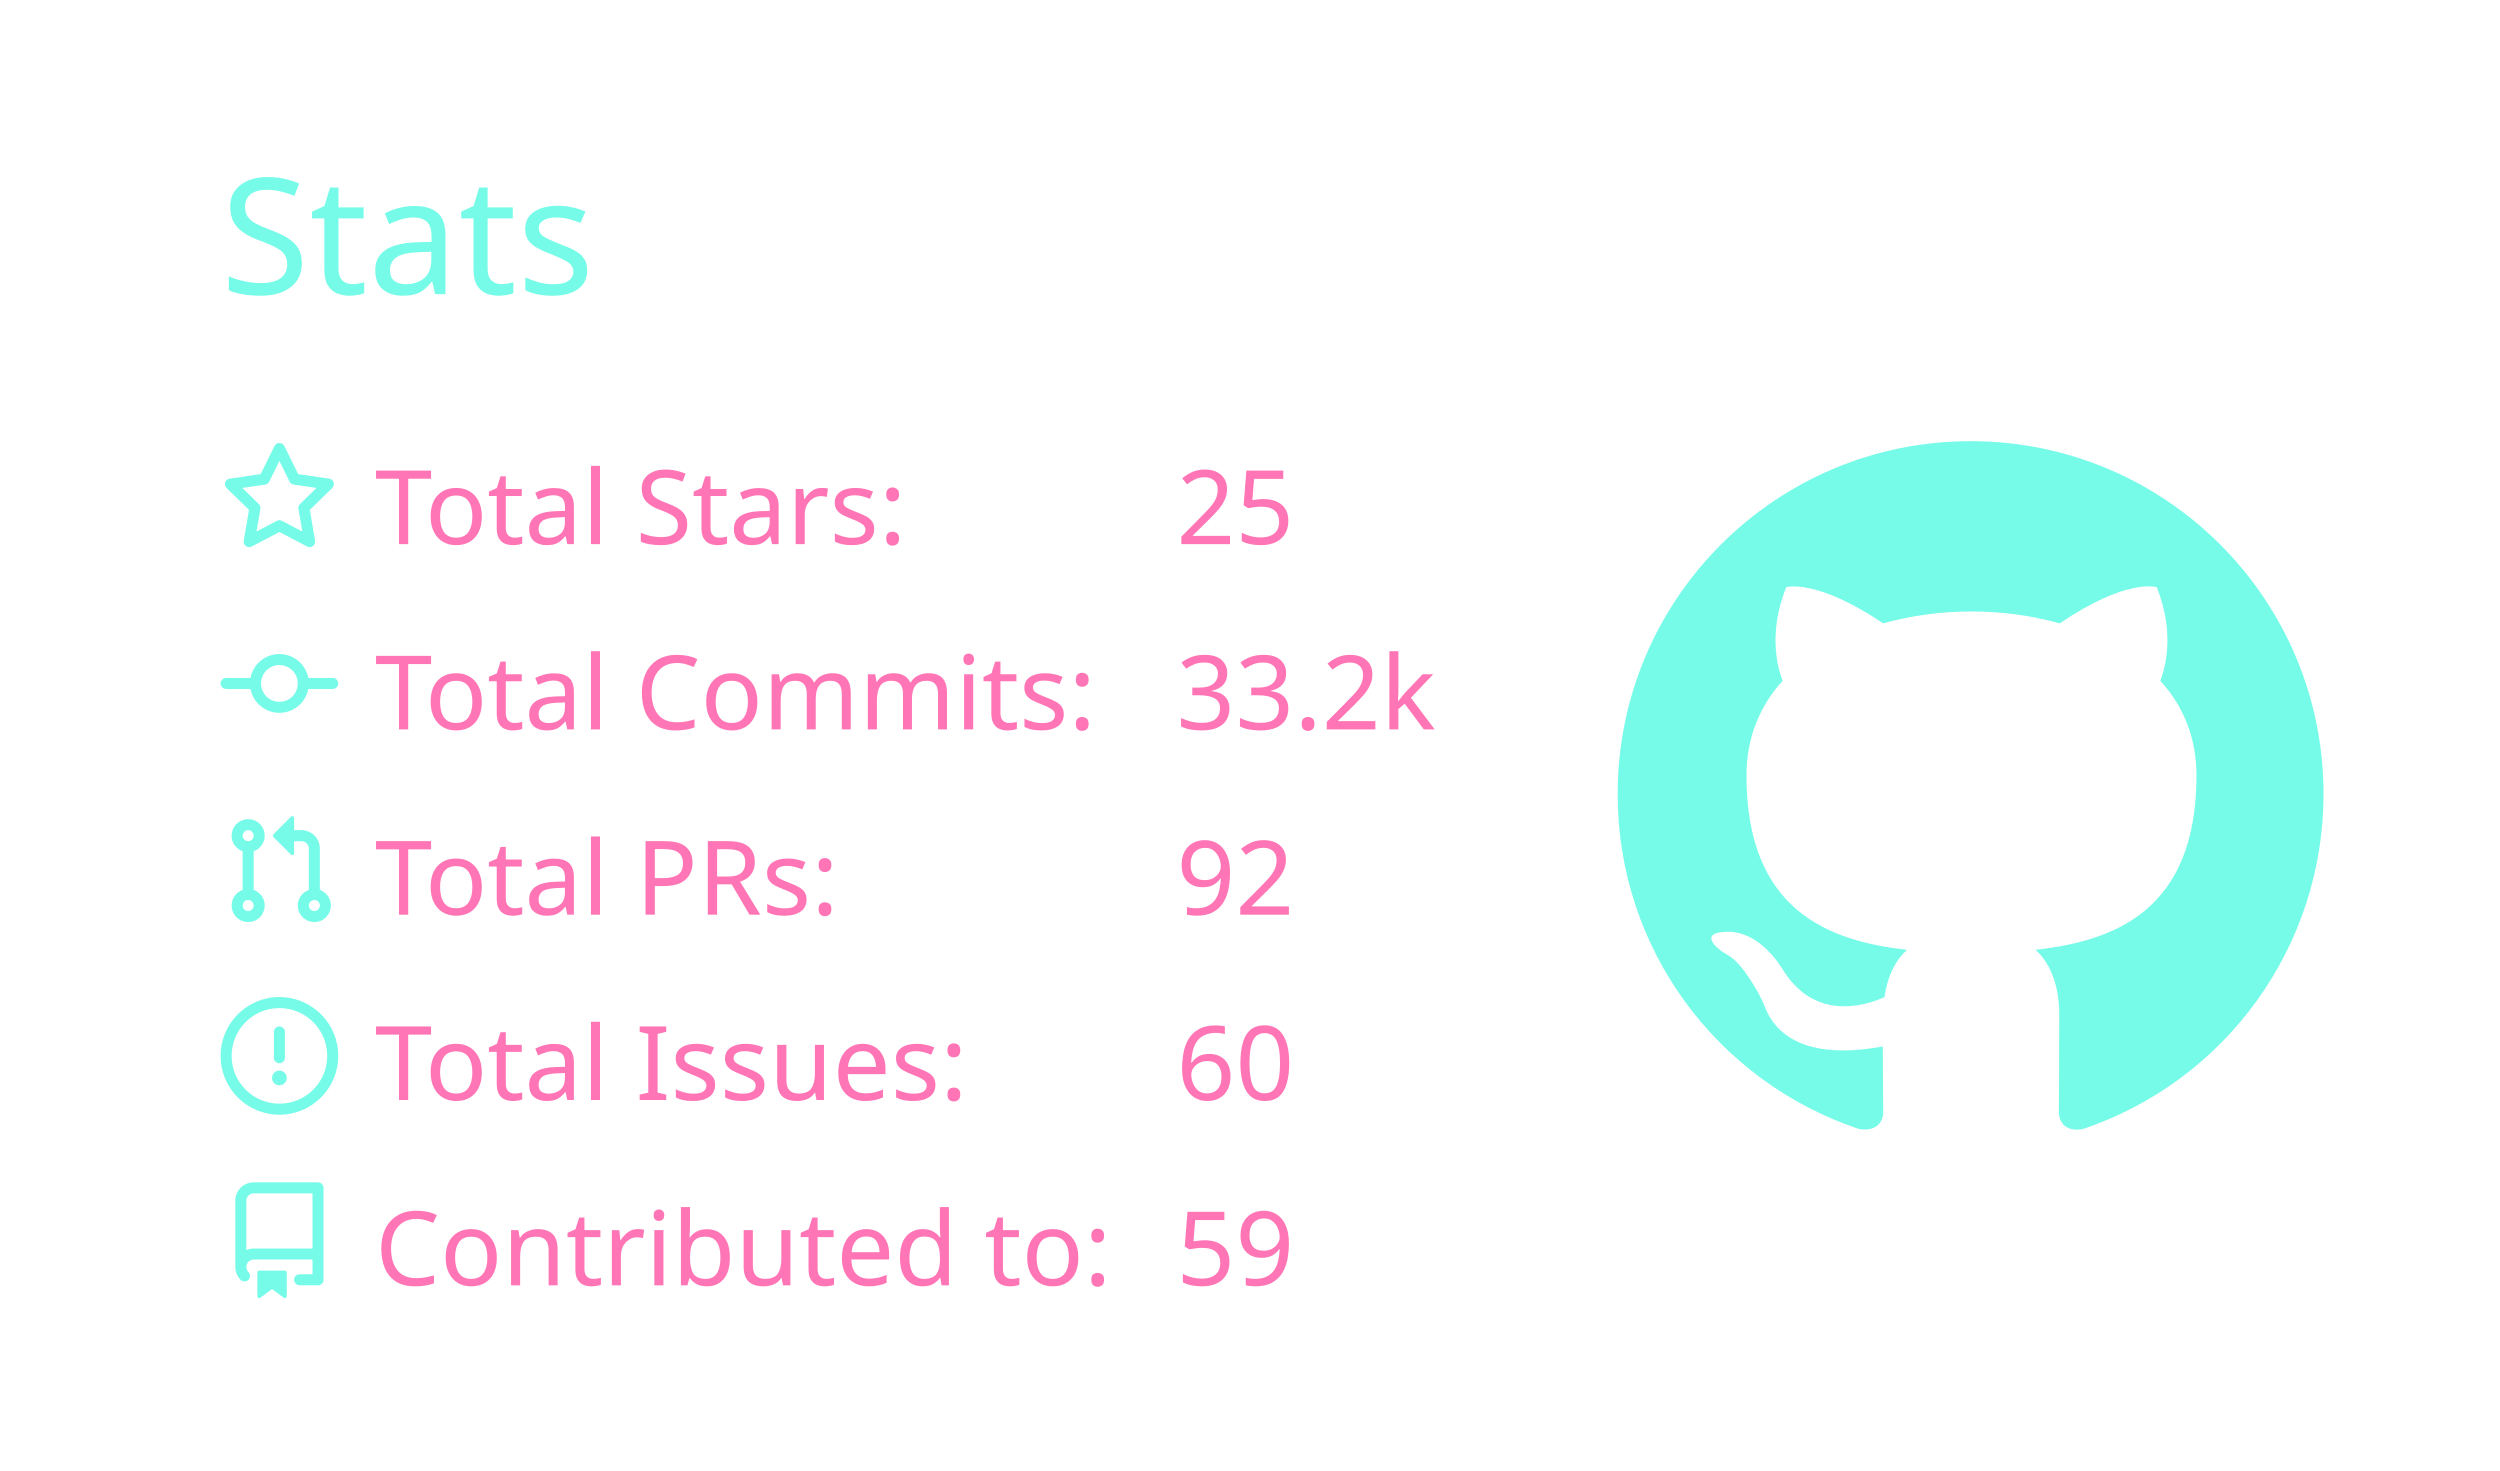
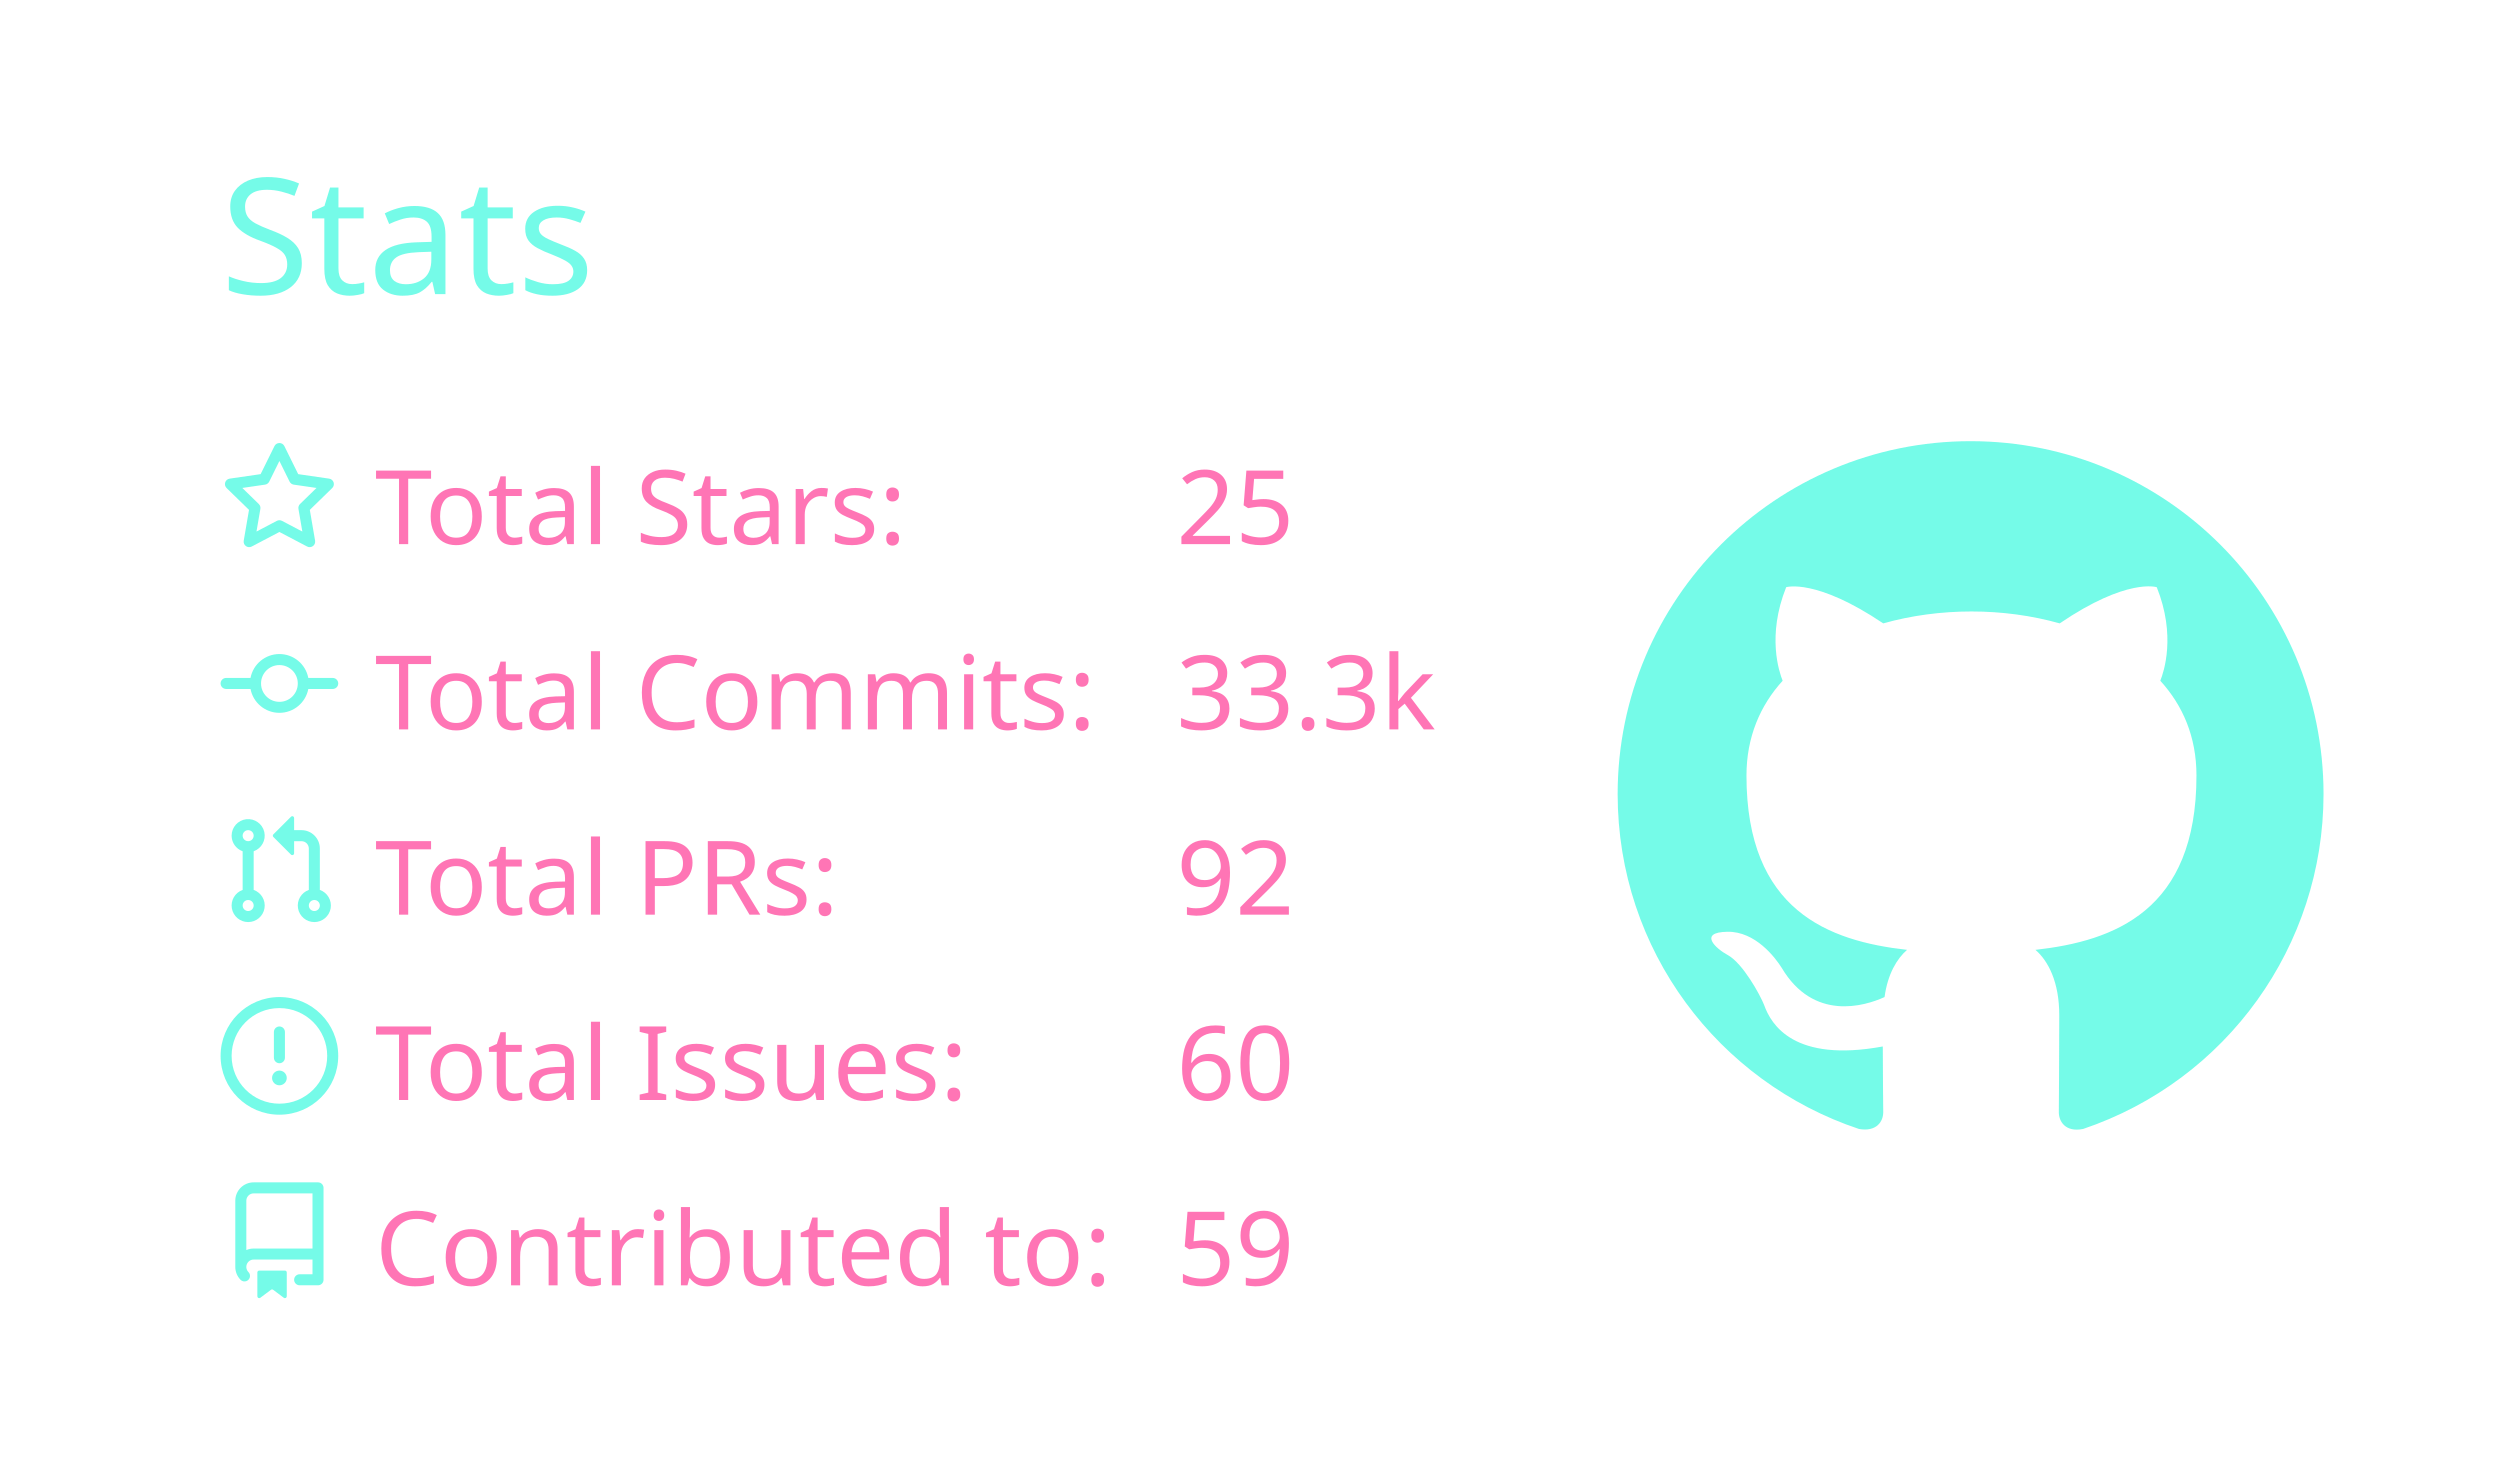
<svg xmlns="http://www.w3.org/2000/svg" width="340" height="200" viewBox="0 0 340 200">
  <style>* {
          font-family: 'Segoe UI', Ubuntu, "Helvetica Neue", Sans-Serif
        }</style>
  <g class="gpsc-root">
    <rect x="1" y="1" rx="5" ry="5" height="99%" width="99.412%" stroke="#000000" stroke-width="1" fill="#ffffff00" stroke-opacity="0" />
    <text x="30" y="40" class="gpsc-item" style="--gpsc-i: 0; font-size: 22px; fill: #19f9d899;">Stats</text>
    <g transform="translate(0,40)">
      <g transform="translate(30,20)">
        <g class="gpsc-item" style="--gpsc-i: 0;">
          <g transform="translate(0,0)" width="14" height="14" fill="#19f9d899">
            <path fill-rule="evenodd" d="M8 .25a.75.75 0 01.673.418l1.882 3.815 4.21.612a.75.75 0 01.416 1.279l-3.046 2.97.719 4.192a.75.75 0 01-1.088.791L8 12.347l-3.766 1.98a.75.75 0 01-1.088-.79l.72-4.194L.818 6.374a.75.75 0 01.416-1.28l4.21-.611L7.327.668A.75.75 0 018 .25zm0 2.445L6.615 5.5a.75.75 0 01-.564.41l-3.097.45 2.24 2.184a.75.75 0 01.216.664l-.528 3.084 2.769-1.456a.75.75 0 01.698 0l2.77 1.456-.53-3.084a.75.75 0 01.216-.664l2.24-2.183-3.096-.45a.75.75 0 01-.564-.41L8 2.694v.001z" />
          </g>
        </g>
        <g class="gpsc-item" style="--gpsc-i: 1;">
          <g transform="translate(0,25.2)" width="14" height="14" fill="#19f9d899">
            <path fill-rule="evenodd" d="M10.5 7.75a2.5 2.5 0 11-5 0 2.5 2.5 0 015 0zm1.43.75a4.002 4.002 0 01-7.86 0H.75a.75.75 0 110-1.5h3.32a4.001 4.001 0 017.86 0h3.32a.75.75 0 110 1.5h-3.32z" />
          </g>
        </g>
        <g class="gpsc-item" style="--gpsc-i: 2;">
          <g transform="translate(0,50.4)" width="14" height="14" fill="#19f9d899">
            <path fill-rule="evenodd" d="M7.177 3.073L9.573.677A.25.25 0 0110 .854v4.792a.25.25 0 01-.427.177L7.177 3.427a.25.25 0 010-.354zM3.75 2.5a.75.75 0 100 1.5.75.75 0 000-1.5zm-2.25.75a2.25 2.25 0 113 2.122v5.256a2.251 2.251 0 11-1.5 0V5.372A2.25 2.25 0 011.5 3.25zM11 2.5h-1V4h1a1 1 0 011 1v5.628a2.251 2.251 0 101.5 0V5A2.5 2.5 0 0011 2.5zm1 10.25a.75.75 0 111.5 0 .75.75 0 01-1.5 0zM3.75 12a.75.75 0 100 1.5.75.75 0 000-1.5z" />
          </g>
        </g>
        <g class="gpsc-item" style="--gpsc-i: 3;">
          <g transform="translate(0,75.6)" width="14" height="14" fill="#19f9d899">
            <path fill-rule="evenodd" d="M8 1.5a6.5 6.5 0 100 13 6.5 6.5 0 000-13zM0 8a8 8 0 1116 0A8 8 0 010 8zm9 3a1 1 0 11-2 0 1 1 0 012 0zm-.25-6.25a.75.75 0 00-1.5 0v3.5a.75.75 0 001.5 0v-3.5z" />
          </g>
        </g>
        <g class="gpsc-item" style="--gpsc-i: 4;">
          <g transform="translate(0,100.8)" width="14" height="14" fill="#19f9d899">
            <path fill-rule="evenodd" d="M2 2.5A2.5 2.5 0 014.5 0h8.75a.75.75 0 01.75.75v12.5a.75.75 0 01-.75.75h-2.5a.75.75 0 110-1.5h1.75v-2h-8a1 1 0 00-.714 1.7.75.75 0 01-1.072 1.05A2.495 2.495 0 012 11.5v-9zm10.5-1V9h-8c-.356 0-.694.074-1 .208V2.5a1 1 0 011-1h8zM5 12.25v3.25a.25.25 0 00.4.2l1.45-1.087a.25.25 0 01.3 0L8.6 15.7a.25.25 0 00.4-.2v-3.25a.25.25 0 00-.25-.25h-3.5a.25.25 0 00-.25.25z" />
          </g>
        </g>
        <text x="21" y="14" class="gpsc-item" style="--gpsc-i: 0; fill: #ff75b5; font-size: 14px;">Total Stars:</text>
        <text x="21" y="39.2" class="gpsc-item" style="--gpsc-i: 1; fill: #ff75b5; font-size: 14px;">Total Commits:</text>
        <text x="21" y="64.4" class="gpsc-item" style="--gpsc-i: 2; fill: #ff75b5; font-size: 14px;">Total PRs:</text>
        <text x="21" y="89.6" class="gpsc-item" style="--gpsc-i: 3; fill: #ff75b5; font-size: 14px;">Total Issues:</text>
        <text x="21" y="114.8" class="gpsc-item" style="--gpsc-i: 4; fill: #ff75b5; font-size: 14px;">Contributed to:</text>
        <text x="130" y="14" class="gpsc-item" style="--gpsc-i: 0; fill: #ff75b5; font-size: 14px;">25</text>
-         <text x="130" y="39.2" class="gpsc-item" style="--gpsc-i: 1; fill: #ff75b5; font-size: 14px;">33.2k</text>
+         <text x="130" y="39.2" class="gpsc-item" style="--gpsc-i: 1; fill: #ff75b5; font-size: 14px;">33.3k</text>
        <text x="130" y="64.4" class="gpsc-item" style="--gpsc-i: 2; fill: #ff75b5; font-size: 14px;">92</text>
        <text x="130" y="89.6" class="gpsc-item" style="--gpsc-i: 3; fill: #ff75b5; font-size: 14px;">60</text>
        <text x="130" y="114.8" class="gpsc-item" style="--gpsc-i: 4; fill: #ff75b5; font-size: 14px;">59</text>
      </g>
      <g transform="translate(220,20)">
        <g transform="scale(6)" style="fill: #19f9d899;">
          <path fill-rule="evenodd" d="M8 0C3.58 0 0 3.58 0 8c0 3.54 2.29 6.53 5.47 7.59.4.07.55-.17.55-.38 0-.19-.01-.82-.01-1.49-2.01.37-2.53-.49-2.69-.94-.09-.23-.48-.94-.82-1.13-.28-.15-.68-.52-.01-.53.63-.01 1.08.58 1.23.82.72 1.21 1.87.87 2.33.66.07-.52.28-.87.51-1.07-1.78-.2-3.64-.89-3.64-3.95 0-.87.31-1.59.82-2.15-.08-.2-.36-1.02.08-2.12 0 0 .67-.21 2.2.82.64-.18 1.32-.27 2-.27.68 0 1.36.09 2 .27 1.53-1.04 2.2-.82 2.2-.82.44 1.1.16 1.92.08 2.12.51.56.82 1.27.82 2.15 0 3.07-1.87 3.75-3.65 3.95.29.25.54.73.54 1.48 0 1.07-.01 1.93-.01 2.2 0 .21.15.46.55.38A8.013 8.013 0 0016 8c0-4.42-3.58-8-8-8z" />
        </g>
      </g>
    </g>
  </g>
</svg>
